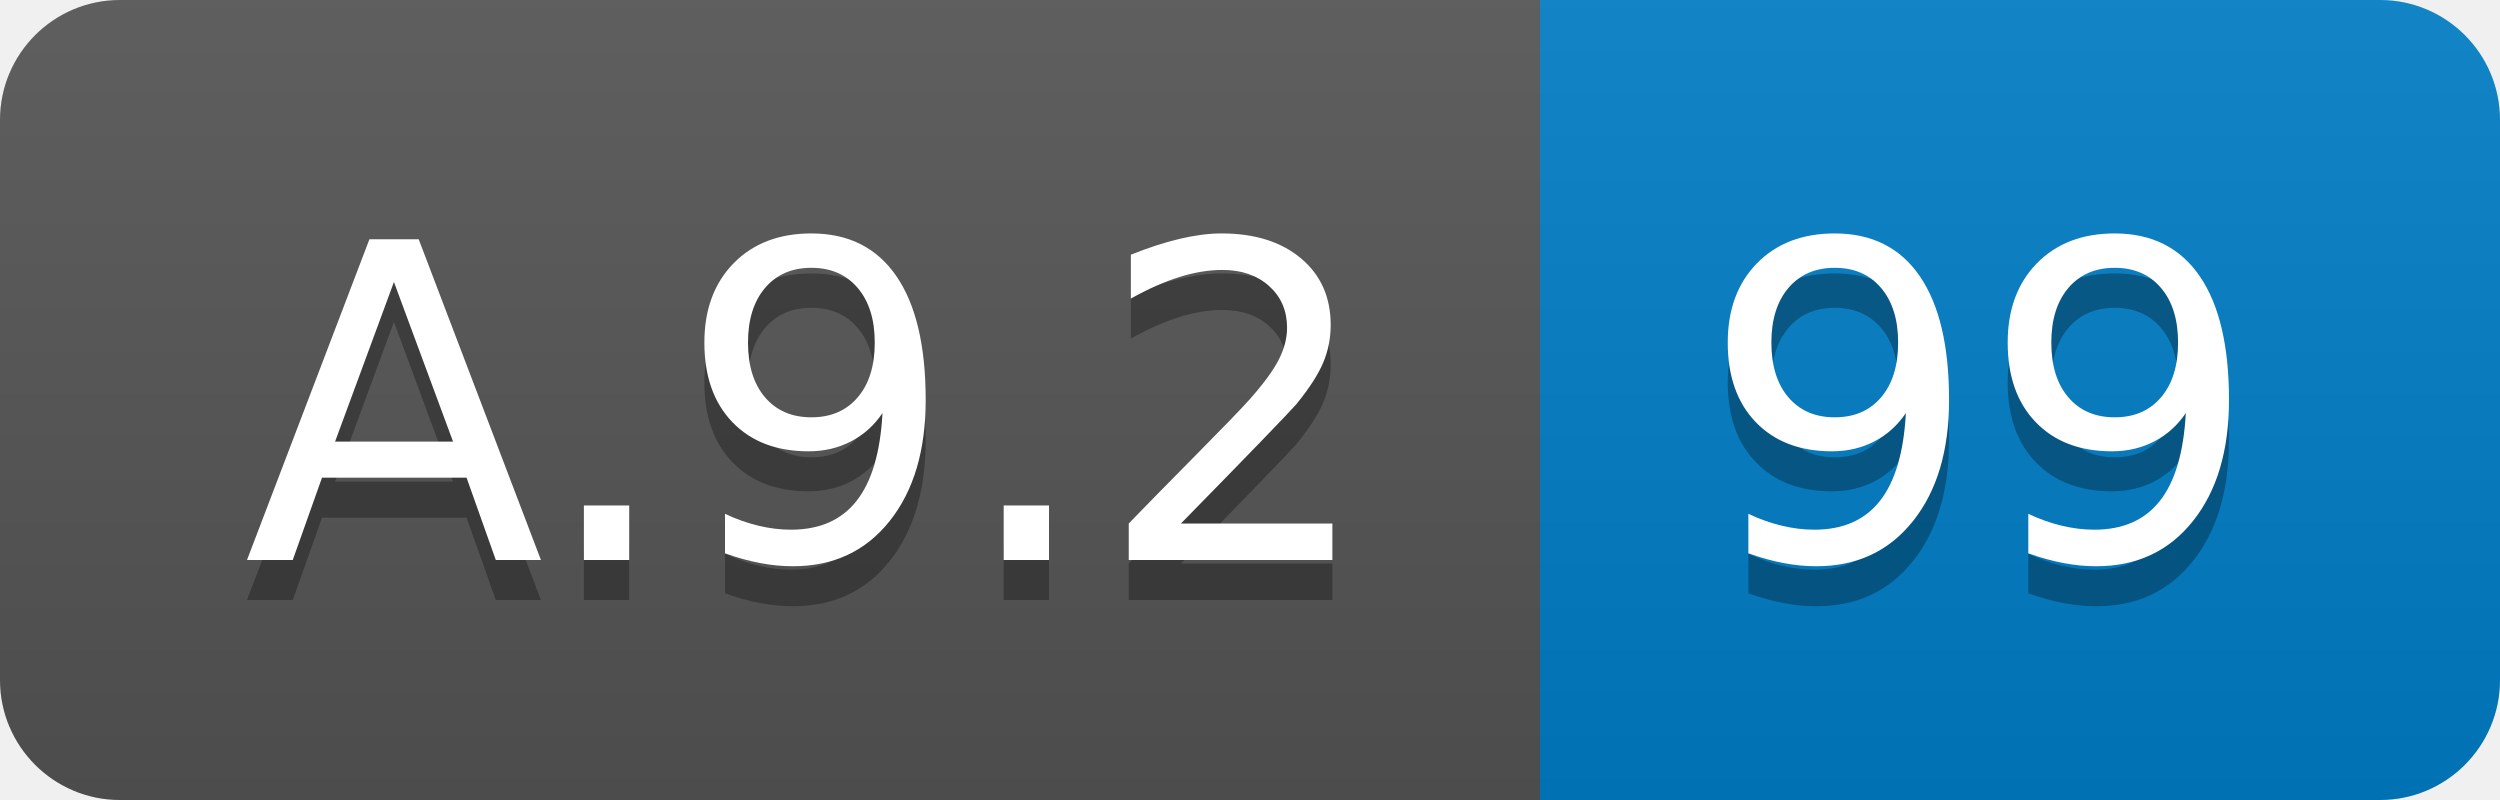
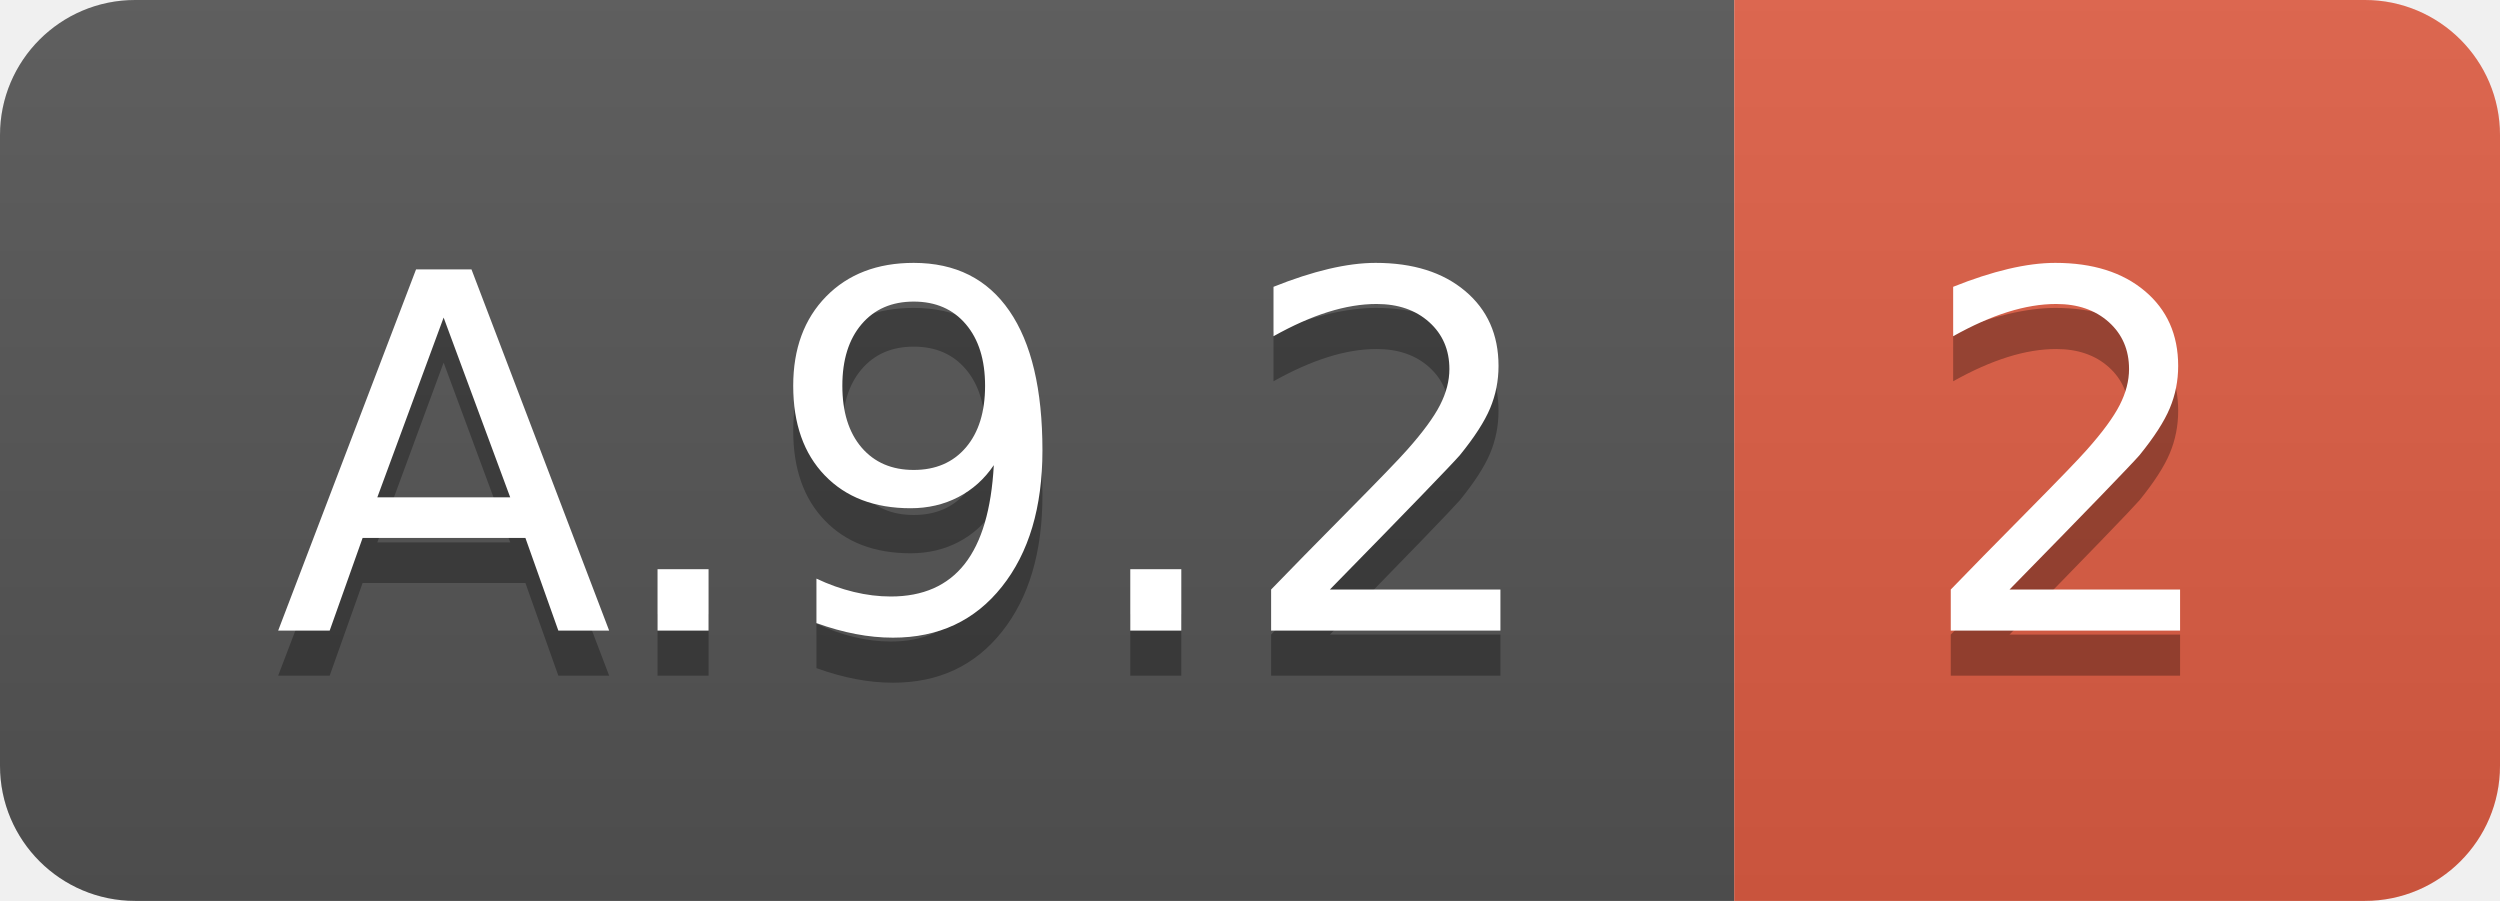
- <svg xmlns="http://www.w3.org/2000/svg" width="62.5" height="20">
+ <svg xmlns="http://www.w3.org/2000/svg" width="55.5" height="20">
  <linearGradient id="smooth" x2="0" y2="100%">
    <stop offset="0" stop-color="#bbb" stop-opacity=".1" />
    <stop offset="1" stop-opacity=".1" />
  </linearGradient>
  <clipPath id="round">
-     <rect width="62.5" height="20" rx="3" fill="#fff" />
+     <rect width="55.5" height="20" rx="3" fill="#fff" />
  </clipPath>
  <g clip-path="url(#round)">
    <rect width="38.5" height="20" fill="#555" />
-     <rect x="38.5" width="24.0" height="20" fill="#007ec6" />
-     <rect width="62.5" height="20" fill="url(#smooth)" />
+     <rect x="38.5" width="17.0" height="20" fill="#e05d44" />
+     <rect width="55.5" height="20" fill="url(#smooth)" />
  </g>
  <g fill="#fff" text-anchor="middle" font-family="DejaVu Sans,Verdana,Geneva,sans-serif" font-size="110">
    <text x="202.5" y="150" fill="#010101" fill-opacity=".3" transform="scale(0.1)" textLength="285.0" lengthAdjust="spacing">A.9.2</text>
    <text x="202.5" y="140" transform="scale(0.1)" textLength="285.0" lengthAdjust="spacing">A.9.2</text>
-     <text x="495.0" y="150" fill="#010101" fill-opacity=".3" transform="scale(0.1)" textLength="140.0" lengthAdjust="spacing">99</text>
-     <text x="495.0" y="140" transform="scale(0.1)" textLength="140.0" lengthAdjust="spacing">99</text>
+     <text x="460.0" y="150" fill="#010101" fill-opacity=".3" transform="scale(0.1)" textLength="70.0" lengthAdjust="spacing">2</text>
+     <text x="460.0" y="140" transform="scale(0.1)" textLength="70.0" lengthAdjust="spacing">2</text>
  </g>
</svg>
